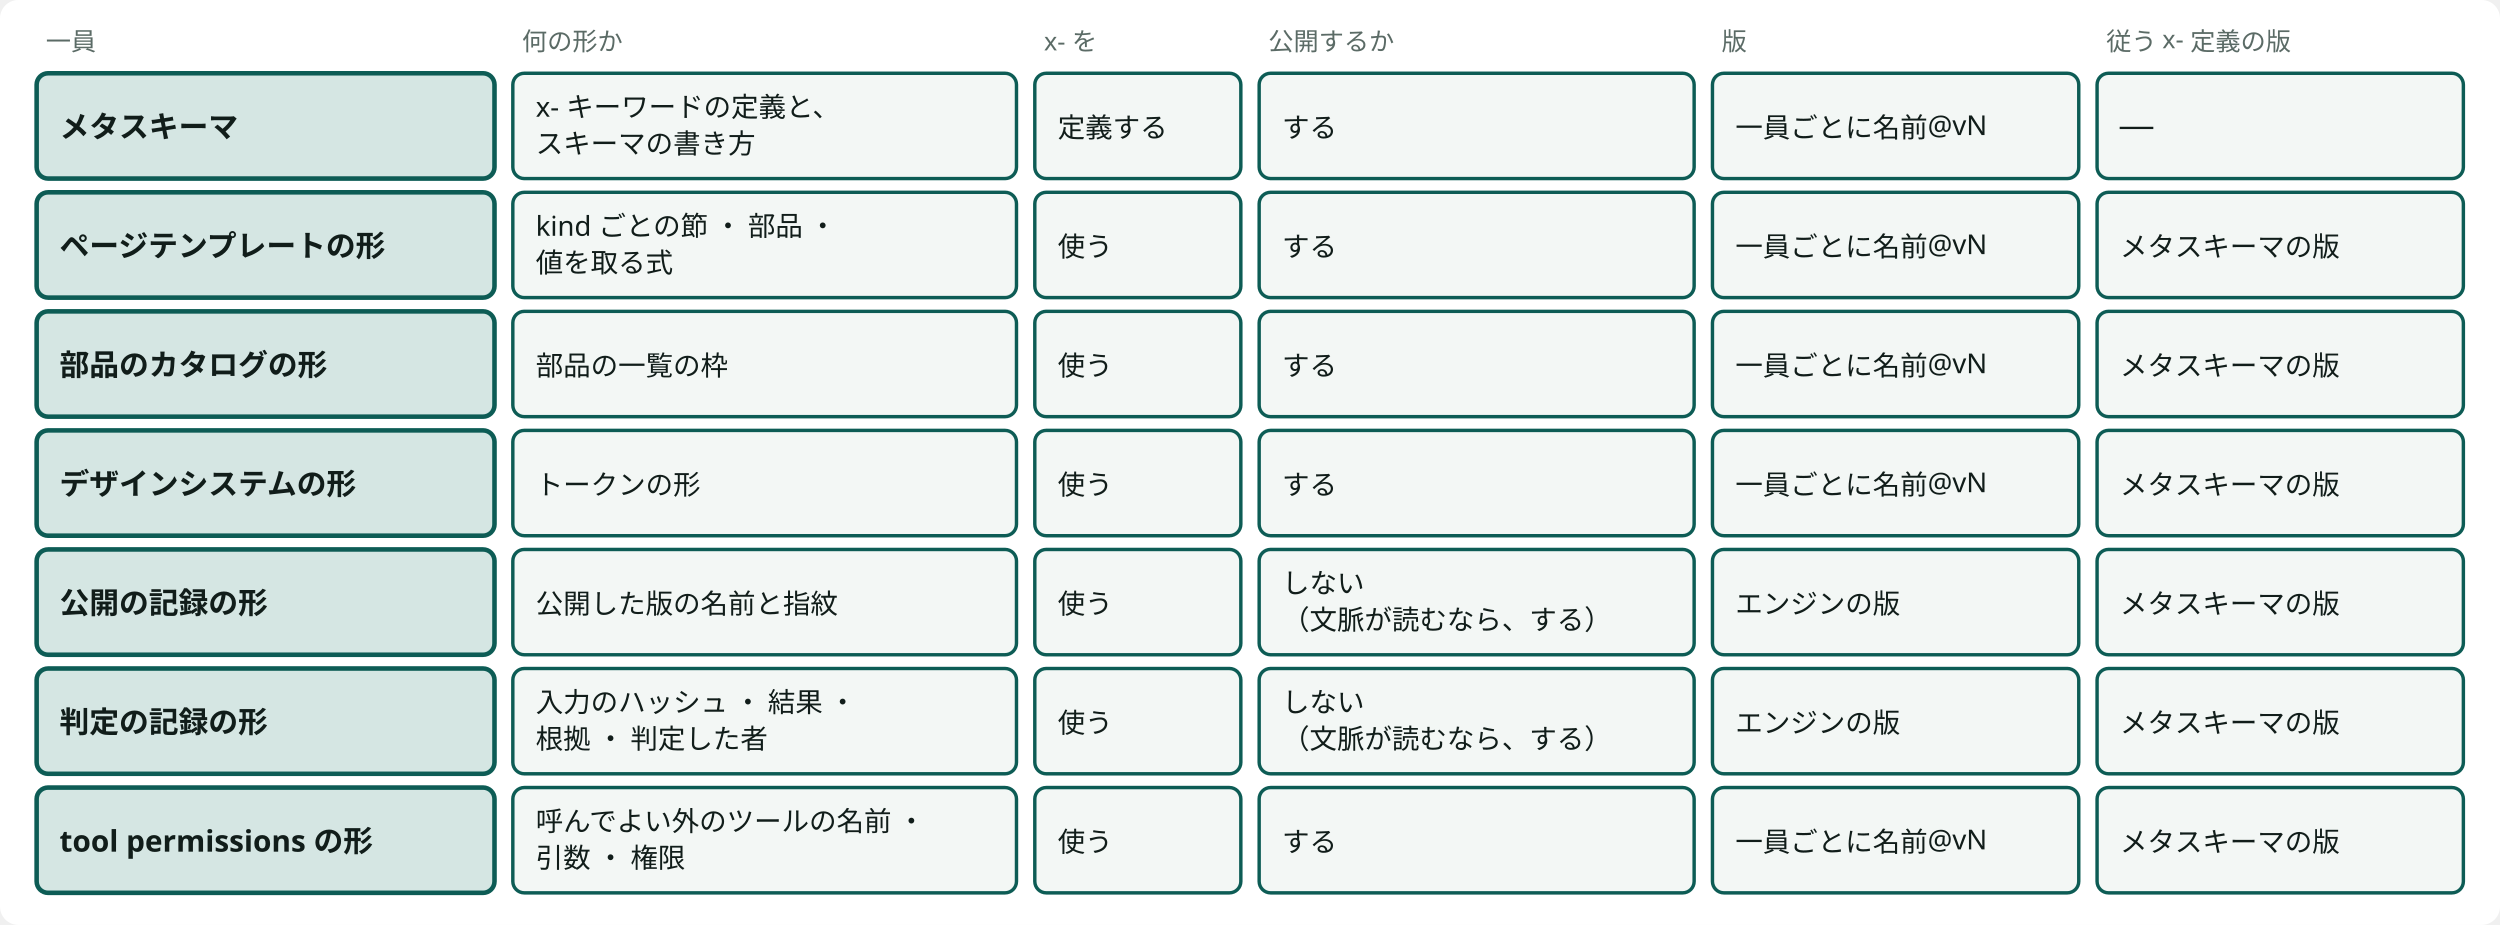
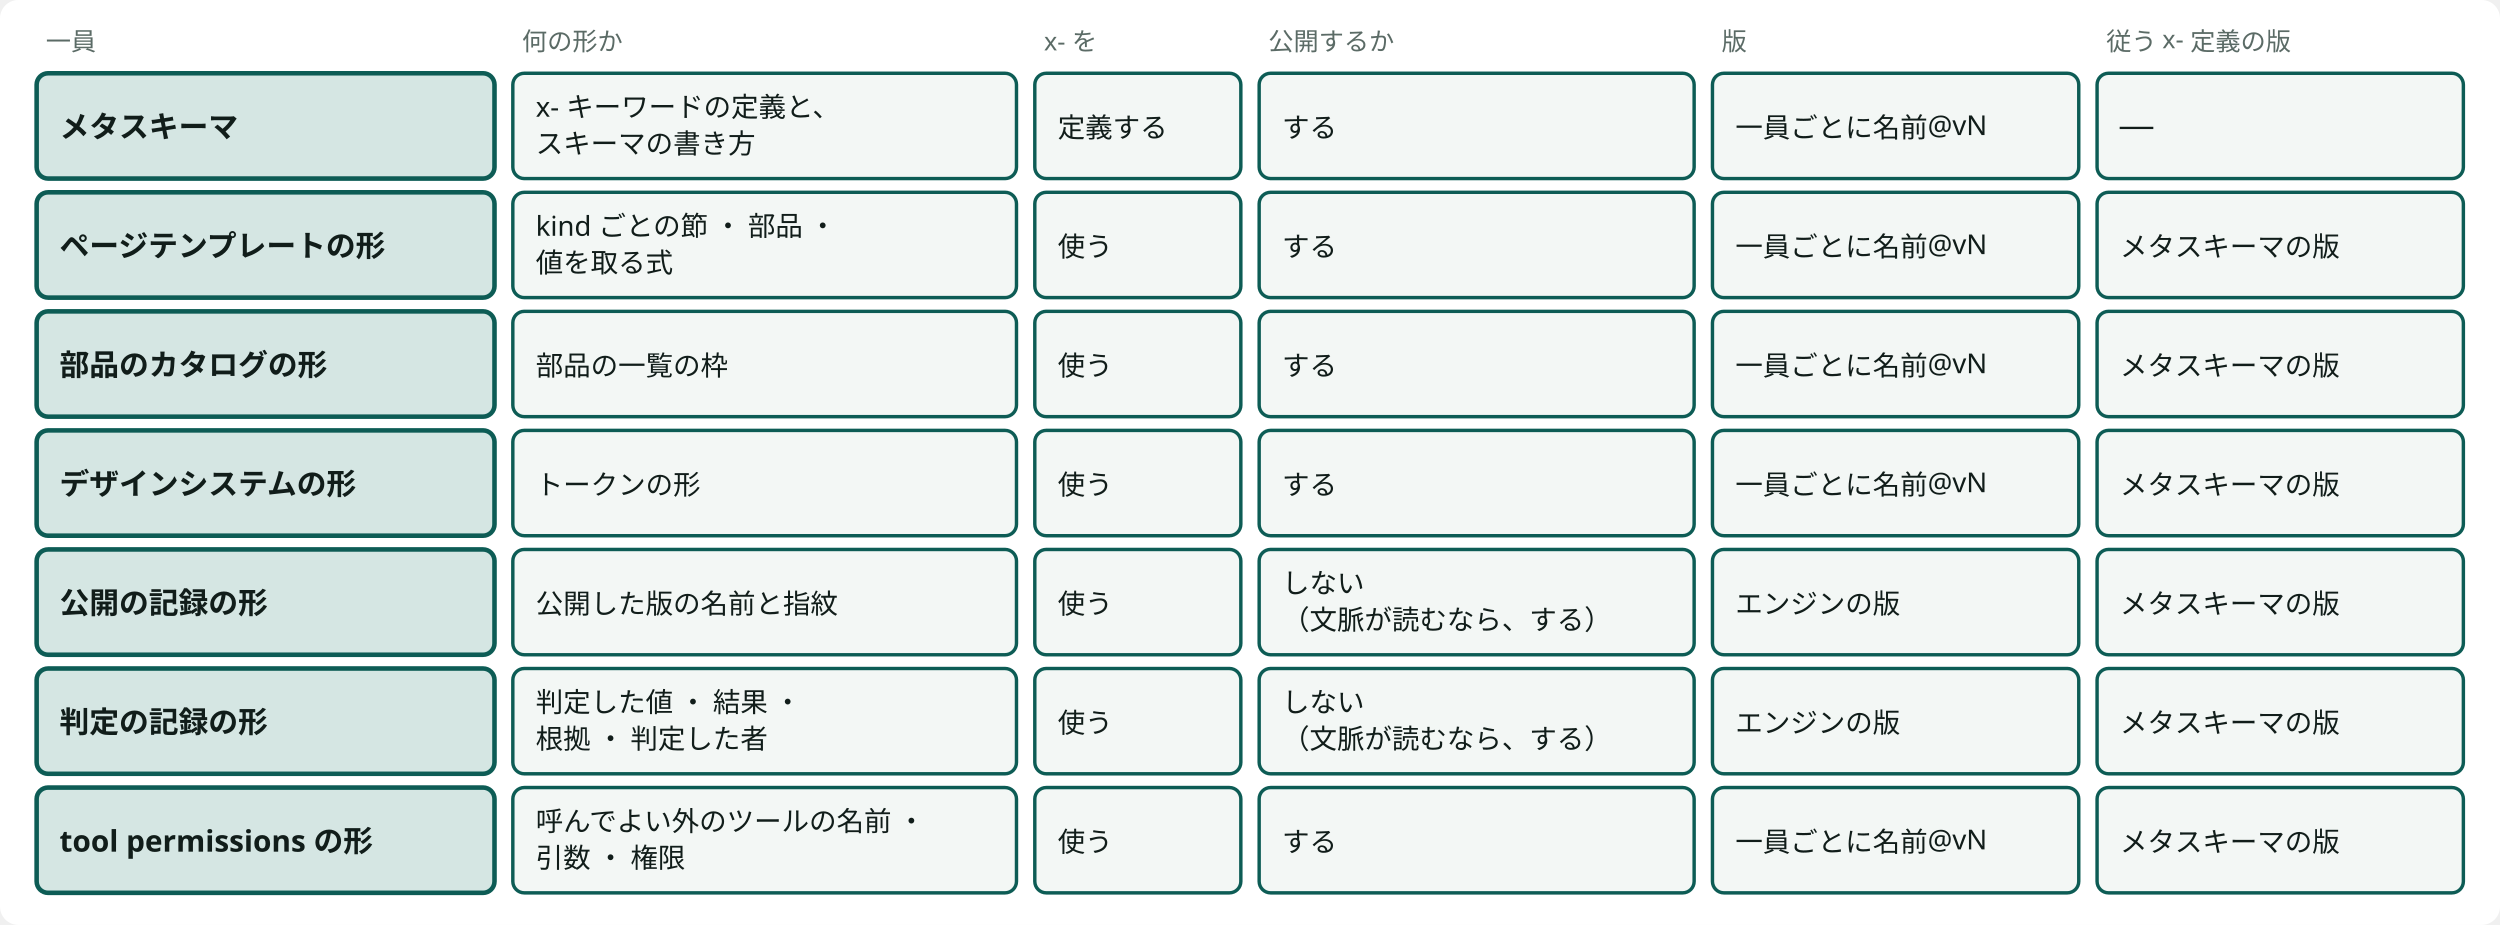
<svg viewBox="0 0 1092 404" style="min-width:900px" role="img" aria-label="Semantic Abstract Schema の一員7つ：基盤が持ち、基盤だけが変えるスキーマ" class="dsvg">
  <style data-dsvg="dark">.dsvg .canvas{fill:var(--dsvg-area-fill,#FFFFFF)}.dsvg .note{fill:var(--dsvg-ink-soft,#5B6B66);font-size:11px}.dsvg .box.focus{fill:var(--dsvg-accent-bg,#D5E6E3);stroke:var(--dsvg-accent,#0D5C55)}.dsvg .title{fill:var(--dsvg-ink,#111D1A);font-size:13px;font-weight:700}.dsvg .box{fill:var(--dsvg-box-fill,#F3F7F5);stroke:var(--dsvg-accent,#0D5C55)}.dsvg .label{fill:var(--dsvg-ink,#111D1A);font-size:12px}@media (prefers-color-scheme:dark){:root:not([data-theme="light"]) .dsvg,.dsvg:root:not([data-theme="light"]){--dsvg-area-fill:#22302D;--dsvg-ink-soft:#9DADA8;--dsvg-accent-bg:#173330;--dsvg-accent:#6CC9B8;--dsvg-ink:#E6EEEB;--dsvg-box-fill:#16211E}}:root[data-theme="dark"] .dsvg{--dsvg-area-fill:#22302D;--dsvg-ink-soft:#9DADA8;--dsvg-accent-bg:#173330;--dsvg-accent:#6CC9B8;--dsvg-ink:#E6EEEB;--dsvg-box-fill:#16211E}</style>
  <rect data-dsvg="canvas" class="canvas" x="0.0" y="0.0" width="1092.0" height="404.0" fill="#FFFFFF" rx="8" />
  <text class="note" x="20" y="22" font-family="Noto Sans JP, Hiragino Kaku Gothic ProN, sans-serif" font-size="11" fill="#5B6B66">一員</text>
  <text class="note" x="228" y="22" font-family="Noto Sans JP, Hiragino Kaku Gothic ProN, sans-serif" font-size="11" fill="#5B6B66">何の形か</text>
  <text class="note" x="456" y="22" font-family="Noto Sans JP, Hiragino Kaku Gothic ProN, sans-serif" font-size="11" fill="#5B6B66">x- を</text>
  <text class="note" x="554" y="22" font-family="Noto Sans JP, Hiragino Kaku Gothic ProN, sans-serif" font-size="11" fill="#5B6B66">公開するか</text>
  <text class="note" x="752" y="22" font-family="Noto Sans JP, Hiragino Kaku Gothic ProN, sans-serif" font-size="11" fill="#5B6B66">版</text>
  <text class="note" x="920" y="22" font-family="Noto Sans JP, Hiragino Kaku Gothic ProN, sans-serif" font-size="11" fill="#5B6B66">従う x- 定義の版</text>
  <rect class="box focus" x="16" y="32" width="200" height="46" fill="#D5E6E3" stroke="#0D5C55" stroke-width="2" rx="5" />
  <text class="title" x="26" y="60" font-family="Noto Sans JP, Hiragino Kaku Gothic ProN, sans-serif" font-size="13" font-weight="700" fill="#111D1A">メタスキーマ</text>
  <rect class="box" x="224" y="32" width="220" height="46" fill="#F3F7F5" stroke="#0D5C55" stroke-width="1.5" rx="5" />
  <text class="label" x="234" y="51" font-family="Noto Sans JP, Hiragino Kaku Gothic ProN, sans-serif" font-size="12" fill="#111D1A">x- キーワードの定義と、</text>
  <text class="label" x="234" y="67" font-family="Noto Sans JP, Hiragino Kaku Gothic ProN, sans-serif" font-size="12" fill="#111D1A">スキーマの書き方</text>
  <rect class="box" x="452" y="32" width="90" height="46" fill="#F3F7F5" stroke="#0D5C55" stroke-width="1.5" rx="5" />
  <text class="label" x="462" y="60" font-family="Noto Sans JP, Hiragino Kaku Gothic ProN, sans-serif" font-size="12" fill="#111D1A">定義する</text>
  <rect class="box" x="550" y="32" width="190" height="46" fill="#F3F7F5" stroke="#0D5C55" stroke-width="1.5" rx="5" />
  <text class="label" x="560" y="60" font-family="Noto Sans JP, Hiragino Kaku Gothic ProN, sans-serif" font-size="12" fill="#111D1A">する</text>
  <rect class="box" x="748" y="32" width="160" height="46" fill="#F3F7F5" stroke="#0D5C55" stroke-width="1.5" rx="5" />
  <text class="label" x="758" y="60" font-family="Noto Sans JP, Hiragino Kaku Gothic ProN, sans-serif" font-size="12" fill="#111D1A">一員ごとに名前@vN</text>
  <rect class="box" x="916" y="32" width="160" height="46" fill="#F3F7F5" stroke="#0D5C55" stroke-width="1.5" rx="5" />
  <text class="label" x="926" y="60" font-family="Noto Sans JP, Hiragino Kaku Gothic ProN, sans-serif" font-size="12" fill="#111D1A">──</text>
  <rect class="box focus" x="16" y="84" width="200" height="46" fill="#D5E6E3" stroke="#0D5C55" stroke-width="2" rx="5" />
  <text class="title" x="26" y="112" font-family="Noto Sans JP, Hiragino Kaku Gothic ProN, sans-serif" font-size="13" font-weight="700" fill="#111D1A">ページテンプレートの形</text>
  <rect class="box" x="224" y="84" width="220" height="46" fill="#F3F7F5" stroke="#0D5C55" stroke-width="1.5" rx="5" />
  <text class="label" x="234" y="103" font-family="Noto Sans JP, Hiragino Kaku Gothic ProN, sans-serif" font-size="12" fill="#111D1A">kind ごとの節 ・ 部品 ・</text>
  <text class="label" x="234" y="119" font-family="Noto Sans JP, Hiragino Kaku Gothic ProN, sans-serif" font-size="12" fill="#111D1A">値を取る式</text>
  <rect class="box" x="452" y="84" width="90" height="46" fill="#F3F7F5" stroke="#0D5C55" stroke-width="1.5" rx="5" />
  <text class="label" x="462" y="112" font-family="Noto Sans JP, Hiragino Kaku Gothic ProN, sans-serif" font-size="12" fill="#111D1A">使う</text>
  <rect class="box" x="550" y="84" width="190" height="46" fill="#F3F7F5" stroke="#0D5C55" stroke-width="1.5" rx="5" />
  <text class="label" x="560" y="112" font-family="Noto Sans JP, Hiragino Kaku Gothic ProN, sans-serif" font-size="12" fill="#111D1A">する</text>
  <rect class="box" x="748" y="84" width="160" height="46" fill="#F3F7F5" stroke="#0D5C55" stroke-width="1.5" rx="5" />
  <text class="label" x="758" y="112" font-family="Noto Sans JP, Hiragino Kaku Gothic ProN, sans-serif" font-size="12" fill="#111D1A">一員ごとに名前@vN</text>
  <rect class="box" x="916" y="84" width="160" height="46" fill="#F3F7F5" stroke="#0D5C55" stroke-width="1.5" rx="5" />
  <text class="label" x="926" y="112" font-family="Noto Sans JP, Hiragino Kaku Gothic ProN, sans-serif" font-size="12" fill="#111D1A">メタスキーマの版</text>
  <rect class="box focus" x="16" y="136" width="200" height="46" fill="#D5E6E3" stroke="#0D5C55" stroke-width="2" rx="5" />
  <text class="title" x="26" y="164" font-family="Noto Sans JP, Hiragino Kaku Gothic ProN, sans-serif" font-size="13" font-weight="700" fill="#111D1A">部品のカタログの形</text>
  <rect class="box" x="224" y="136" width="220" height="46" fill="#F3F7F5" stroke="#0D5C55" stroke-width="1.5" rx="5" />
  <text class="label" x="234" y="164" font-family="Noto Sans JP, Hiragino Kaku Gothic ProN, sans-serif" font-size="12" fill="#111D1A">部品の一覧の枠</text>
  <rect class="box" x="452" y="136" width="90" height="46" fill="#F3F7F5" stroke="#0D5C55" stroke-width="1.5" rx="5" />
  <text class="label" x="462" y="164" font-family="Noto Sans JP, Hiragino Kaku Gothic ProN, sans-serif" font-size="12" fill="#111D1A">使う</text>
  <rect class="box" x="550" y="136" width="190" height="46" fill="#F3F7F5" stroke="#0D5C55" stroke-width="1.5" rx="5" />
  <text class="label" x="560" y="164" font-family="Noto Sans JP, Hiragino Kaku Gothic ProN, sans-serif" font-size="12" fill="#111D1A">する</text>
  <rect class="box" x="748" y="136" width="160" height="46" fill="#F3F7F5" stroke="#0D5C55" stroke-width="1.5" rx="5" />
  <text class="label" x="758" y="164" font-family="Noto Sans JP, Hiragino Kaku Gothic ProN, sans-serif" font-size="12" fill="#111D1A">一員ごとに名前@vN</text>
  <rect class="box" x="916" y="136" width="160" height="46" fill="#F3F7F5" stroke="#0D5C55" stroke-width="1.5" rx="5" />
  <text class="label" x="926" y="164" font-family="Noto Sans JP, Hiragino Kaku Gothic ProN, sans-serif" font-size="12" fill="#111D1A">メタスキーマの版</text>
  <rect class="box focus" x="16" y="188" width="200" height="46" fill="#D5E6E3" stroke="#0D5C55" stroke-width="2" rx="5" />
  <text class="title" x="26" y="216" font-family="Noto Sans JP, Hiragino Kaku Gothic ProN, sans-serif" font-size="13" font-weight="700" fill="#111D1A">デザインシステムの形</text>
  <rect class="box" x="224" y="188" width="220" height="46" fill="#F3F7F5" stroke="#0D5C55" stroke-width="1.5" rx="5" />
  <text class="label" x="234" y="216" font-family="Noto Sans JP, Hiragino Kaku Gothic ProN, sans-serif" font-size="12" fill="#111D1A">トークンの形</text>
  <rect class="box" x="452" y="188" width="90" height="46" fill="#F3F7F5" stroke="#0D5C55" stroke-width="1.5" rx="5" />
  <text class="label" x="462" y="216" font-family="Noto Sans JP, Hiragino Kaku Gothic ProN, sans-serif" font-size="12" fill="#111D1A">使う</text>
  <rect class="box" x="550" y="188" width="190" height="46" fill="#F3F7F5" stroke="#0D5C55" stroke-width="1.5" rx="5" />
  <text class="label" x="560" y="216" font-family="Noto Sans JP, Hiragino Kaku Gothic ProN, sans-serif" font-size="12" fill="#111D1A">する</text>
  <rect class="box" x="748" y="188" width="160" height="46" fill="#F3F7F5" stroke="#0D5C55" stroke-width="1.5" rx="5" />
  <text class="label" x="758" y="216" font-family="Noto Sans JP, Hiragino Kaku Gothic ProN, sans-serif" font-size="12" fill="#111D1A">一員ごとに名前@vN</text>
  <rect class="box" x="916" y="188" width="160" height="46" fill="#F3F7F5" stroke="#0D5C55" stroke-width="1.5" rx="5" />
  <text class="label" x="926" y="216" font-family="Noto Sans JP, Hiragino Kaku Gothic ProN, sans-serif" font-size="12" fill="#111D1A">メタスキーマの版</text>
  <rect class="box focus" x="16" y="240" width="200" height="46" fill="#D5E6E3" stroke="#0D5C55" stroke-width="2" rx="5" />
  <text class="title" x="26" y="268" font-family="Noto Sans JP, Hiragino Kaku Gothic ProN, sans-serif" font-size="13" font-weight="700" fill="#111D1A">公開の記録の形</text>
  <rect class="box" x="224" y="240" width="220" height="46" fill="#F3F7F5" stroke="#0D5C55" stroke-width="1.5" rx="5" />
  <text class="label" x="234" y="268" font-family="Noto Sans JP, Hiragino Kaku Gothic ProN, sans-serif" font-size="12" fill="#111D1A">公開した版の名前と指紋</text>
  <rect class="box" x="452" y="240" width="90" height="46" fill="#F3F7F5" stroke="#0D5C55" stroke-width="1.5" rx="5" />
  <text class="label" x="462" y="268" font-family="Noto Sans JP, Hiragino Kaku Gothic ProN, sans-serif" font-size="12" fill="#111D1A">使う</text>
  <rect class="box" x="550" y="240" width="190" height="46" fill="#F3F7F5" stroke="#0D5C55" stroke-width="1.5" rx="5" />
  <text class="label" x="560" y="259" font-family="Noto Sans JP, Hiragino Kaku Gothic ProN, sans-serif" font-size="12" fill="#111D1A">しない</text>
  <text class="label" x="560" y="275" font-family="Noto Sans JP, Hiragino Kaku Gothic ProN, sans-serif" font-size="12" fill="#111D1A">（文脈が読むなら、する）</text>
  <rect class="box" x="748" y="240" width="160" height="46" fill="#F3F7F5" stroke="#0D5C55" stroke-width="1.5" rx="5" />
  <text class="label" x="758" y="268" font-family="Noto Sans JP, Hiragino Kaku Gothic ProN, sans-serif" font-size="12" fill="#111D1A">エンジンの版</text>
  <rect class="box" x="916" y="240" width="160" height="46" fill="#F3F7F5" stroke="#0D5C55" stroke-width="1.5" rx="5" />
  <text class="label" x="926" y="268" font-family="Noto Sans JP, Hiragino Kaku Gothic ProN, sans-serif" font-size="12" fill="#111D1A">メタスキーマの版</text>
  <rect class="box focus" x="16" y="292" width="200" height="46" fill="#D5E6E3" stroke="#0D5C55" stroke-width="2" rx="5" />
  <text class="title" x="26" y="320" font-family="Noto Sans JP, Hiragino Kaku Gothic ProN, sans-serif" font-size="13" font-weight="700" fill="#111D1A">判定の記録の形</text>
  <rect class="box" x="224" y="292" width="220" height="46" fill="#F3F7F5" stroke="#0D5C55" stroke-width="1.5" rx="5" />
-   <text class="label" x="234" y="311" font-family="Noto Sans JP, Hiragino Kaku Gothic ProN, sans-serif" font-size="12" fill="#111D1A">入力のハッシュ ・ 結果 ・</text>
+   <text class="label" x="234" y="311" font-family="Noto Sans JP, Hiragino Kaku Gothic ProN, sans-serif" font-size="12" fill="#111D1A">判定した値 ・ 結果 ・</text>
  <text class="label" x="234" y="327" font-family="Noto Sans JP, Hiragino Kaku Gothic ProN, sans-serif" font-size="12" fill="#111D1A">根拠 ・ 判定した者</text>
  <rect class="box" x="452" y="292" width="90" height="46" fill="#F3F7F5" stroke="#0D5C55" stroke-width="1.5" rx="5" />
  <text class="label" x="462" y="320" font-family="Noto Sans JP, Hiragino Kaku Gothic ProN, sans-serif" font-size="12" fill="#111D1A">使う</text>
  <rect class="box" x="550" y="292" width="190" height="46" fill="#F3F7F5" stroke="#0D5C55" stroke-width="1.5" rx="5" />
  <text class="label" x="560" y="311" font-family="Noto Sans JP, Hiragino Kaku Gothic ProN, sans-serif" font-size="12" fill="#111D1A">しない</text>
  <text class="label" x="560" y="327" font-family="Noto Sans JP, Hiragino Kaku Gothic ProN, sans-serif" font-size="12" fill="#111D1A">（文脈が読むなら、する）</text>
  <rect class="box" x="748" y="292" width="160" height="46" fill="#F3F7F5" stroke="#0D5C55" stroke-width="1.5" rx="5" />
  <text class="label" x="758" y="320" font-family="Noto Sans JP, Hiragino Kaku Gothic ProN, sans-serif" font-size="12" fill="#111D1A">エンジンの版</text>
  <rect class="box" x="916" y="292" width="160" height="46" fill="#F3F7F5" stroke="#0D5C55" stroke-width="1.5" rx="5" />
  <text class="label" x="926" y="320" font-family="Noto Sans JP, Hiragino Kaku Gothic ProN, sans-serif" font-size="12" fill="#111D1A">メタスキーマの版</text>
  <rect class="box focus" x="16" y="344" width="200" height="46" fill="#D5E6E3" stroke="#0D5C55" stroke-width="2" rx="5" />
  <text class="title" x="26" y="372" font-family="Noto Sans JP, Hiragino Kaku Gothic ProN, sans-serif" font-size="13" font-weight="700" fill="#111D1A">tool permissions の形</text>
  <rect class="box" x="224" y="344" width="220" height="46" fill="#F3F7F5" stroke="#0D5C55" stroke-width="1.5" rx="5" />
  <text class="label" x="234" y="363" font-family="Noto Sans JP, Hiragino Kaku Gothic ProN, sans-serif" font-size="12" fill="#111D1A">呼んでよい外のツールの名前 ・</text>
  <text class="label" x="234" y="379" font-family="Noto Sans JP, Hiragino Kaku Gothic ProN, sans-serif" font-size="12" fill="#111D1A">引数 ・ 権限</text>
  <rect class="box" x="452" y="344" width="90" height="46" fill="#F3F7F5" stroke="#0D5C55" stroke-width="1.5" rx="5" />
  <text class="label" x="462" y="372" font-family="Noto Sans JP, Hiragino Kaku Gothic ProN, sans-serif" font-size="12" fill="#111D1A">使う</text>
  <rect class="box" x="550" y="344" width="190" height="46" fill="#F3F7F5" stroke="#0D5C55" stroke-width="1.5" rx="5" />
  <text class="label" x="560" y="372" font-family="Noto Sans JP, Hiragino Kaku Gothic ProN, sans-serif" font-size="12" fill="#111D1A">する</text>
  <rect class="box" x="748" y="344" width="160" height="46" fill="#F3F7F5" stroke="#0D5C55" stroke-width="1.5" rx="5" />
  <text class="label" x="758" y="372" font-family="Noto Sans JP, Hiragino Kaku Gothic ProN, sans-serif" font-size="12" fill="#111D1A">一員ごとに名前@vN</text>
  <rect class="box" x="916" y="344" width="160" height="46" fill="#F3F7F5" stroke="#0D5C55" stroke-width="1.5" rx="5" />
  <text class="label" x="926" y="372" font-family="Noto Sans JP, Hiragino Kaku Gothic ProN, sans-serif" font-size="12" fill="#111D1A">メタスキーマの版</text>
</svg>
